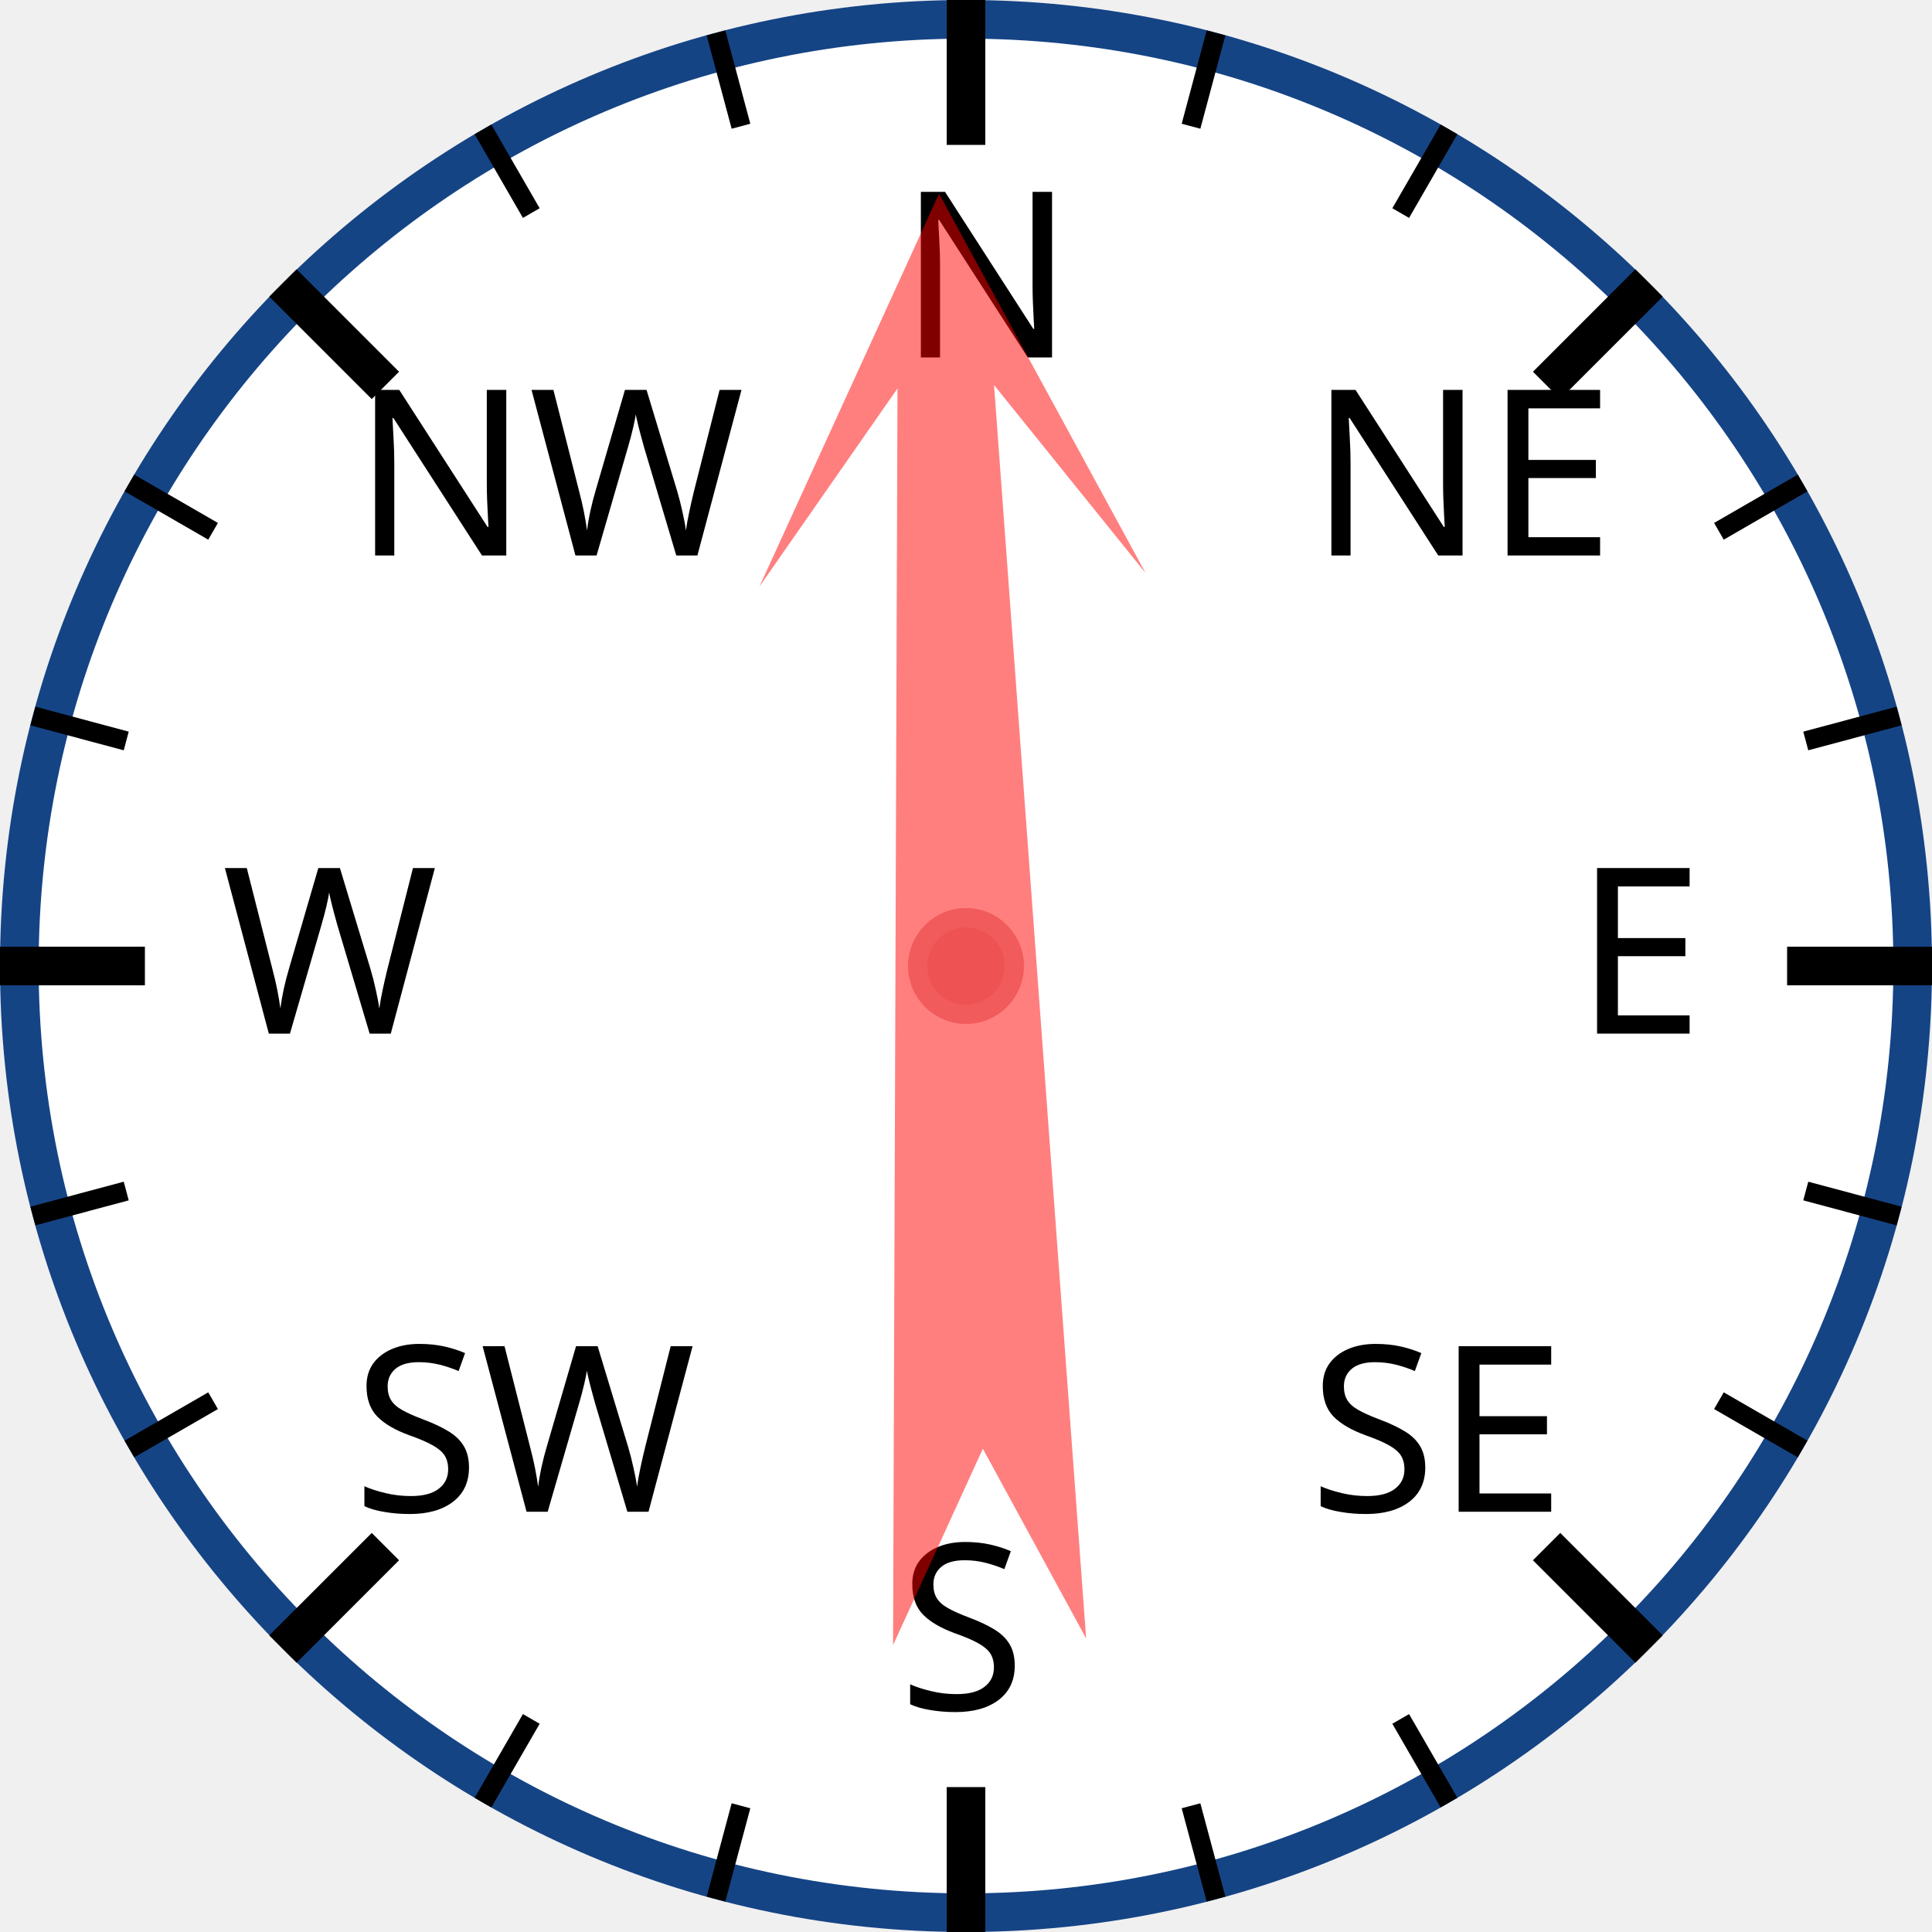
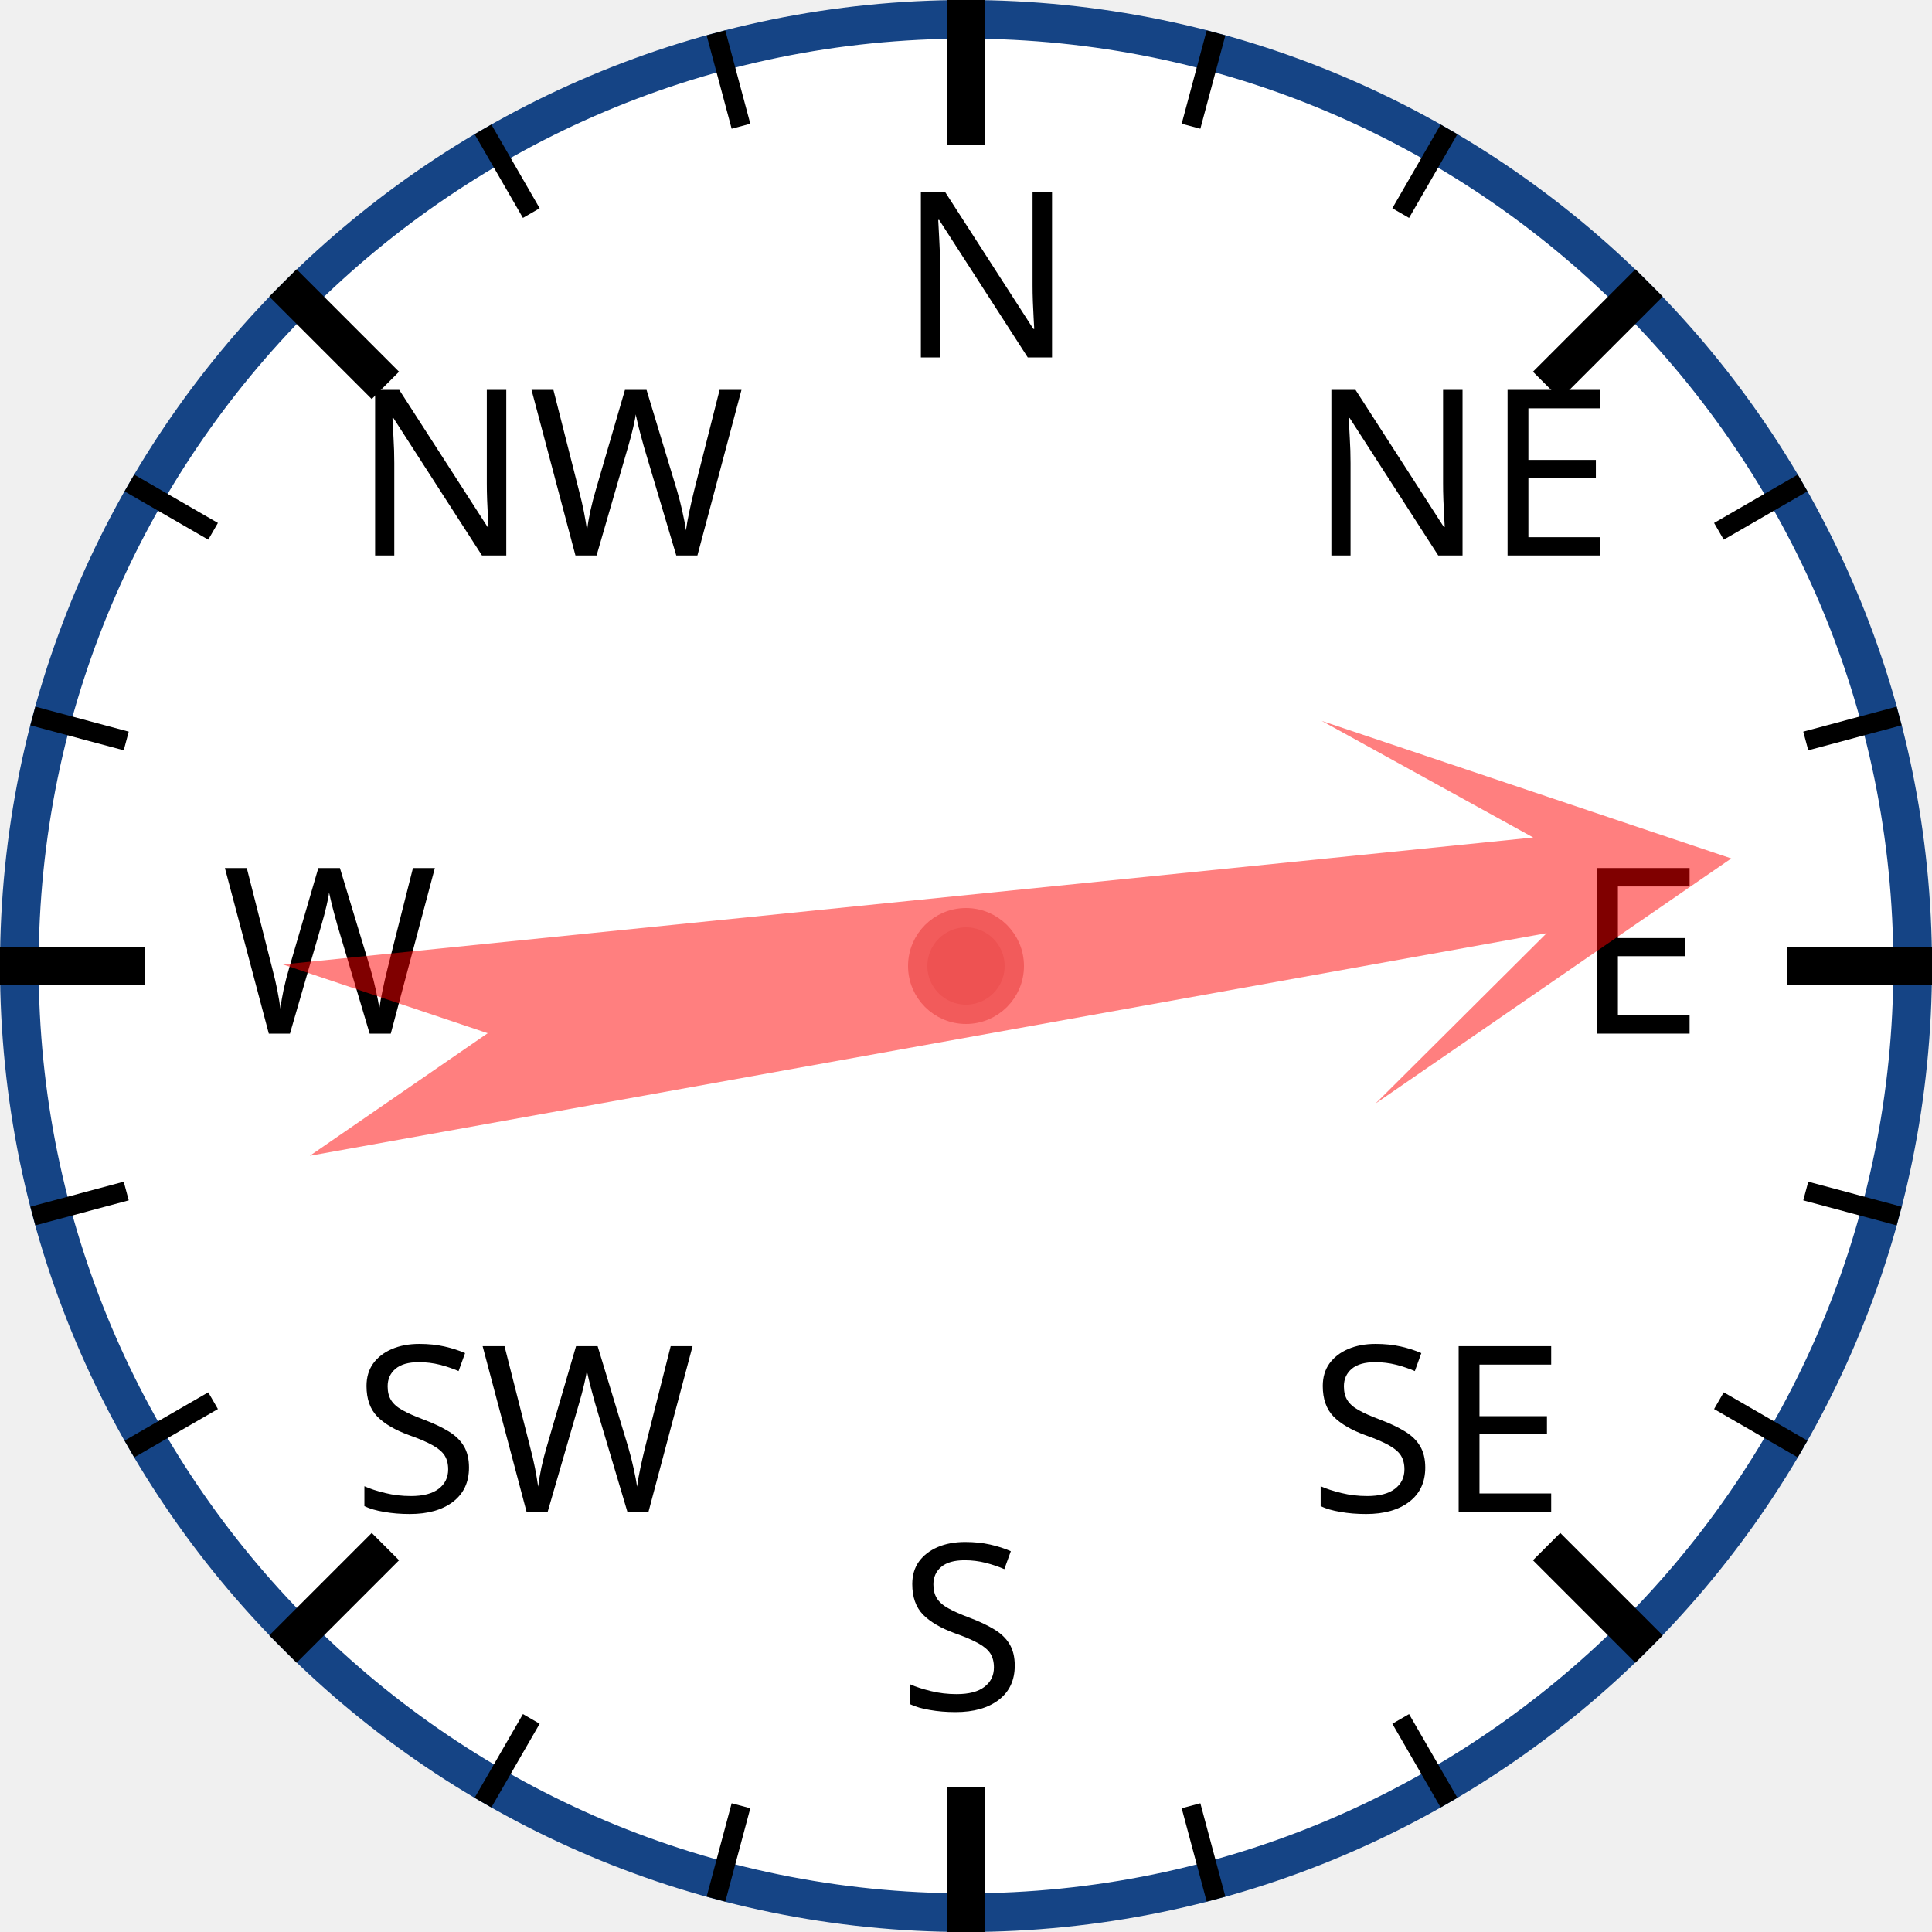
<svg xmlns="http://www.w3.org/2000/svg" width="120px" height="120px" viewBox="0 0 200 200">
  <circle cx="100" cy="100" r="98" style="fill: white; stroke: #154485; stroke-width: 4;" />
  <text x="93.0" y="37.0" style="font-family: sans-serif; font-size: 18pt;">N</text>
  <line x1="100.0" y1="0.0" x2="100.0" y2="15.0" style="stroke: black; stroke-width: 4;" />
  <line x1="74.118" y1="3.407" x2="76.706" y2="13.067" style="stroke: black; stroke-width: 2;" />
  <line x1="50" y1="13.397" x2="55" y2="22.058" style="stroke: black; stroke-width: 2;" />
  <text x="36.503" y="57.503" style="font-family: sans-serif; font-size: 18pt;">NW</text>
  <line x1="29.289" y1="29.289" x2="39.896" y2="39.896" style="stroke: black; stroke-width: 4;" />
  <line x1="13.397" y1="50" x2="22.058" y2="55" style="stroke: black; stroke-width: 2;" />
  <line x1="3.407" y1="74.118" x2="13.067" y2="76.706" style="stroke: black; stroke-width: 2;" />
  <text x="23.0" y="107.0" style="font-family: sans-serif; font-size: 18pt;">W</text>
  <line x1="0.0" y1="100.0" x2="15.0" y2="100.0" style="stroke: black; stroke-width: 4;" />
  <line x1="3.407" y1="125.882" x2="13.067" y2="123.294" style="stroke: black; stroke-width: 2;" />
  <line x1="13.397" y1="150" x2="22.058" y2="145" style="stroke: black; stroke-width: 2;" />
  <text x="36.503" y="156.497" style="font-family: sans-serif; font-size: 18pt;">SW</text>
  <line x1="29.289" y1="170.711" x2="39.896" y2="160.104" style="stroke: black; stroke-width: 4;" />
  <line x1="50" y1="186.603" x2="55" y2="177.942" style="stroke: black; stroke-width: 2;" />
  <line x1="74.118" y1="196.593" x2="76.706" y2="186.933" style="stroke: black; stroke-width: 2;" />
  <text x="93" y="177.0" style="font-family: sans-serif; font-size: 18pt;">S</text>
  <line x1="100" y1="200.0" x2="100" y2="185.0" style="stroke: black; stroke-width: 4;" />
  <line x1="125.882" y1="196.593" x2="123.294" y2="186.933" style="stroke: black; stroke-width: 2;" />
  <line x1="150.0" y1="186.603" x2="145.0" y2="177.942" style="stroke: black; stroke-width: 2;" />
  <text x="135.497" y="156.497" style="font-family: sans-serif; font-size: 18pt;">SE</text>
  <line x1="170.711" y1="170.711" x2="160.104" y2="160.104" style="stroke: black; stroke-width: 4;" />
  <line x1="186.603" y1="150" x2="177.942" y2="145" style="stroke: black; stroke-width: 2;" />
  <line x1="196.593" y1="125.882" x2="186.933" y2="123.294" style="stroke: black; stroke-width: 2;" />
  <text x="163.0" y="107" style="font-family: sans-serif; font-size: 18pt;">E</text>
  <line x1="200.0" y1="100" x2="185.0" y2="100" style="stroke: black; stroke-width: 4;" />
  <line x1="196.593" y1="74.118" x2="186.933" y2="76.706" style="stroke: black; stroke-width: 2;" />
  <line x1="186.603" y1="50" x2="177.942" y2="55" style="stroke: black; stroke-width: 2;" />
  <text x="135.497" y="57.503" style="font-family: sans-serif; font-size: 18pt;">NE</text>
  <line x1="170.711" y1="29.289" x2="160.104" y2="39.896" style="stroke: black; stroke-width: 4;" />
  <line x1="150" y1="13.397" x2="145" y2="22.058" style="stroke: black; stroke-width: 2;" />
  <line x1="125.882" y1="3.407" x2="123.294" y2="13.067" style="stroke: black; stroke-width: 2;" />
-   <polygon points="100 20 120 60 105 40 110 170 100 150 90 170 95 40 80 60" style="fill: red; fill-opacity: 0.5;" transform="rotate(358,100,100)" />
+   <polygon points="100 20 120 60 105 40 110 170 100 150 90 170 95 40 80 60" style="fill: red; fill-opacity: 0.5;" transform="rotate(82,100,100)" />
  <circle cx="100" cy="100" r="5" style="fill: #EE5252; stroke: #F25B5B; stroke-width: 2;" />
</svg>
